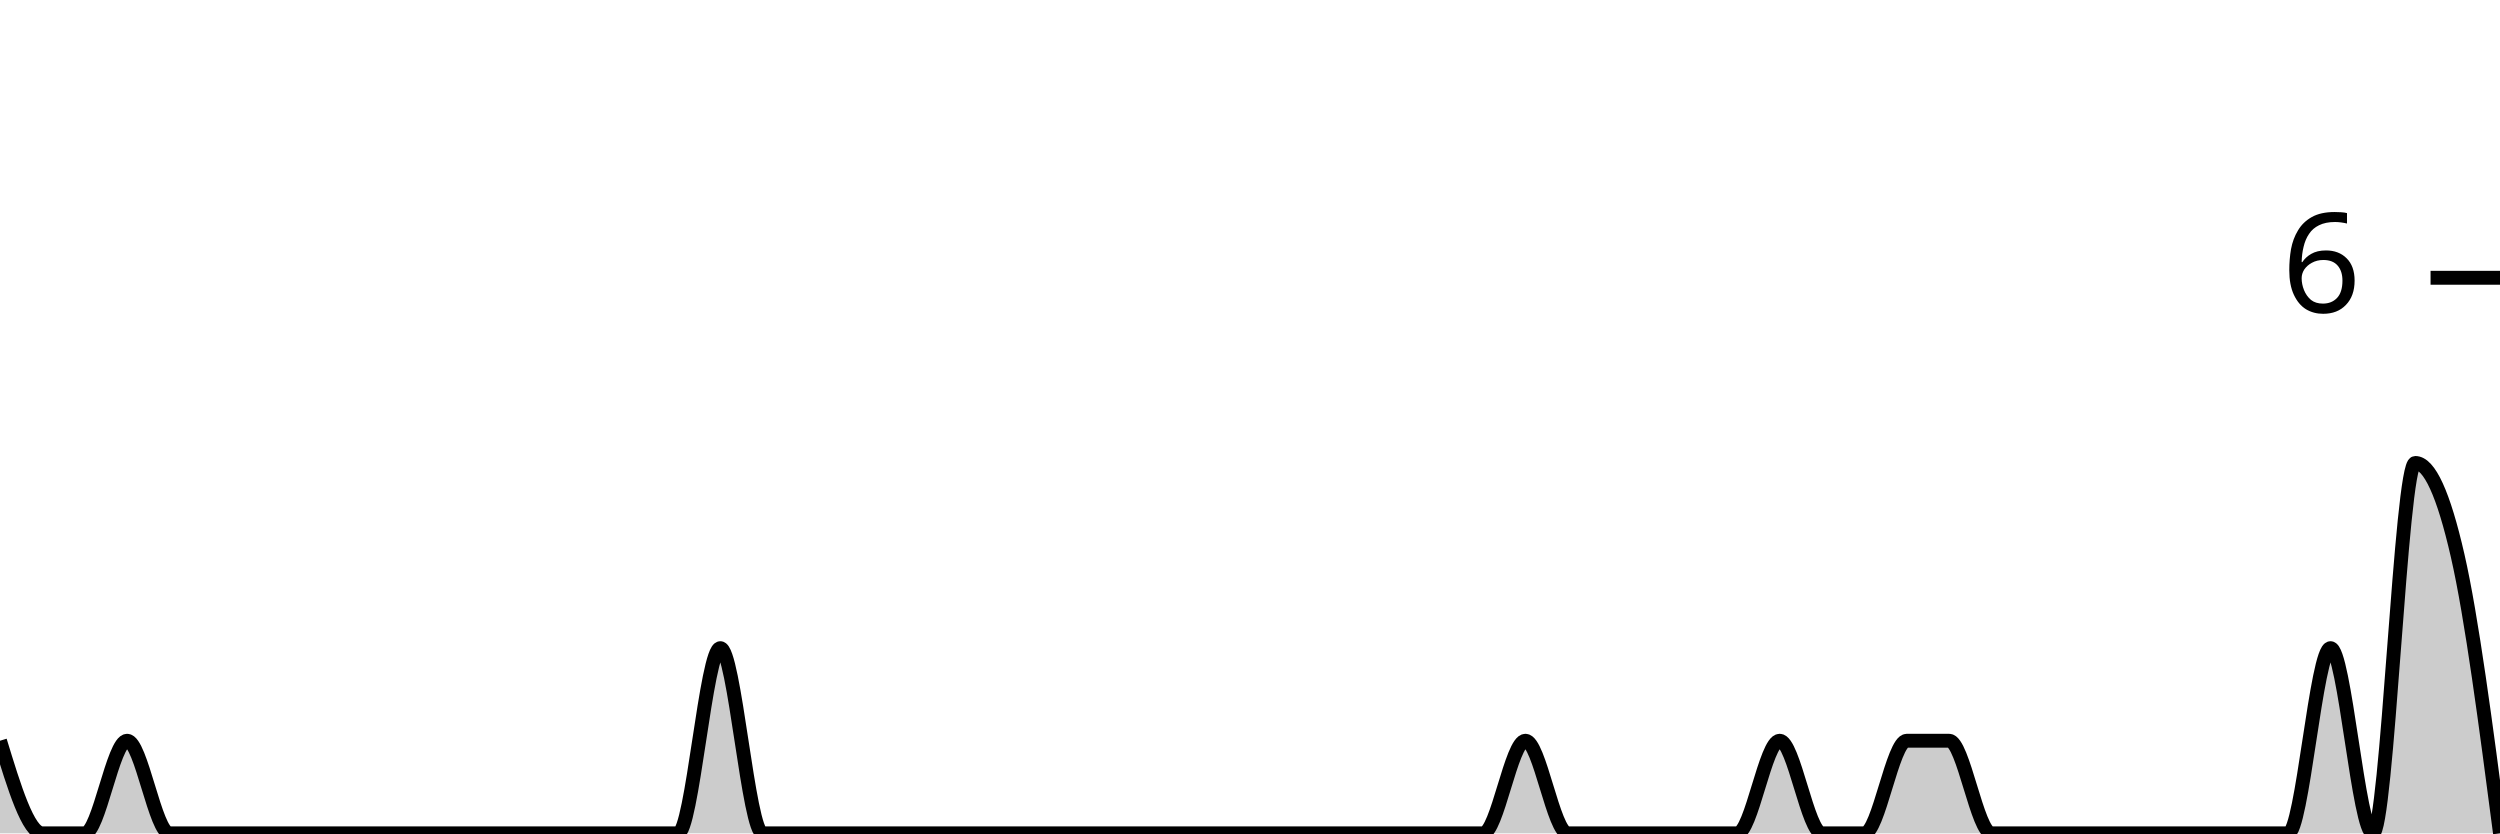
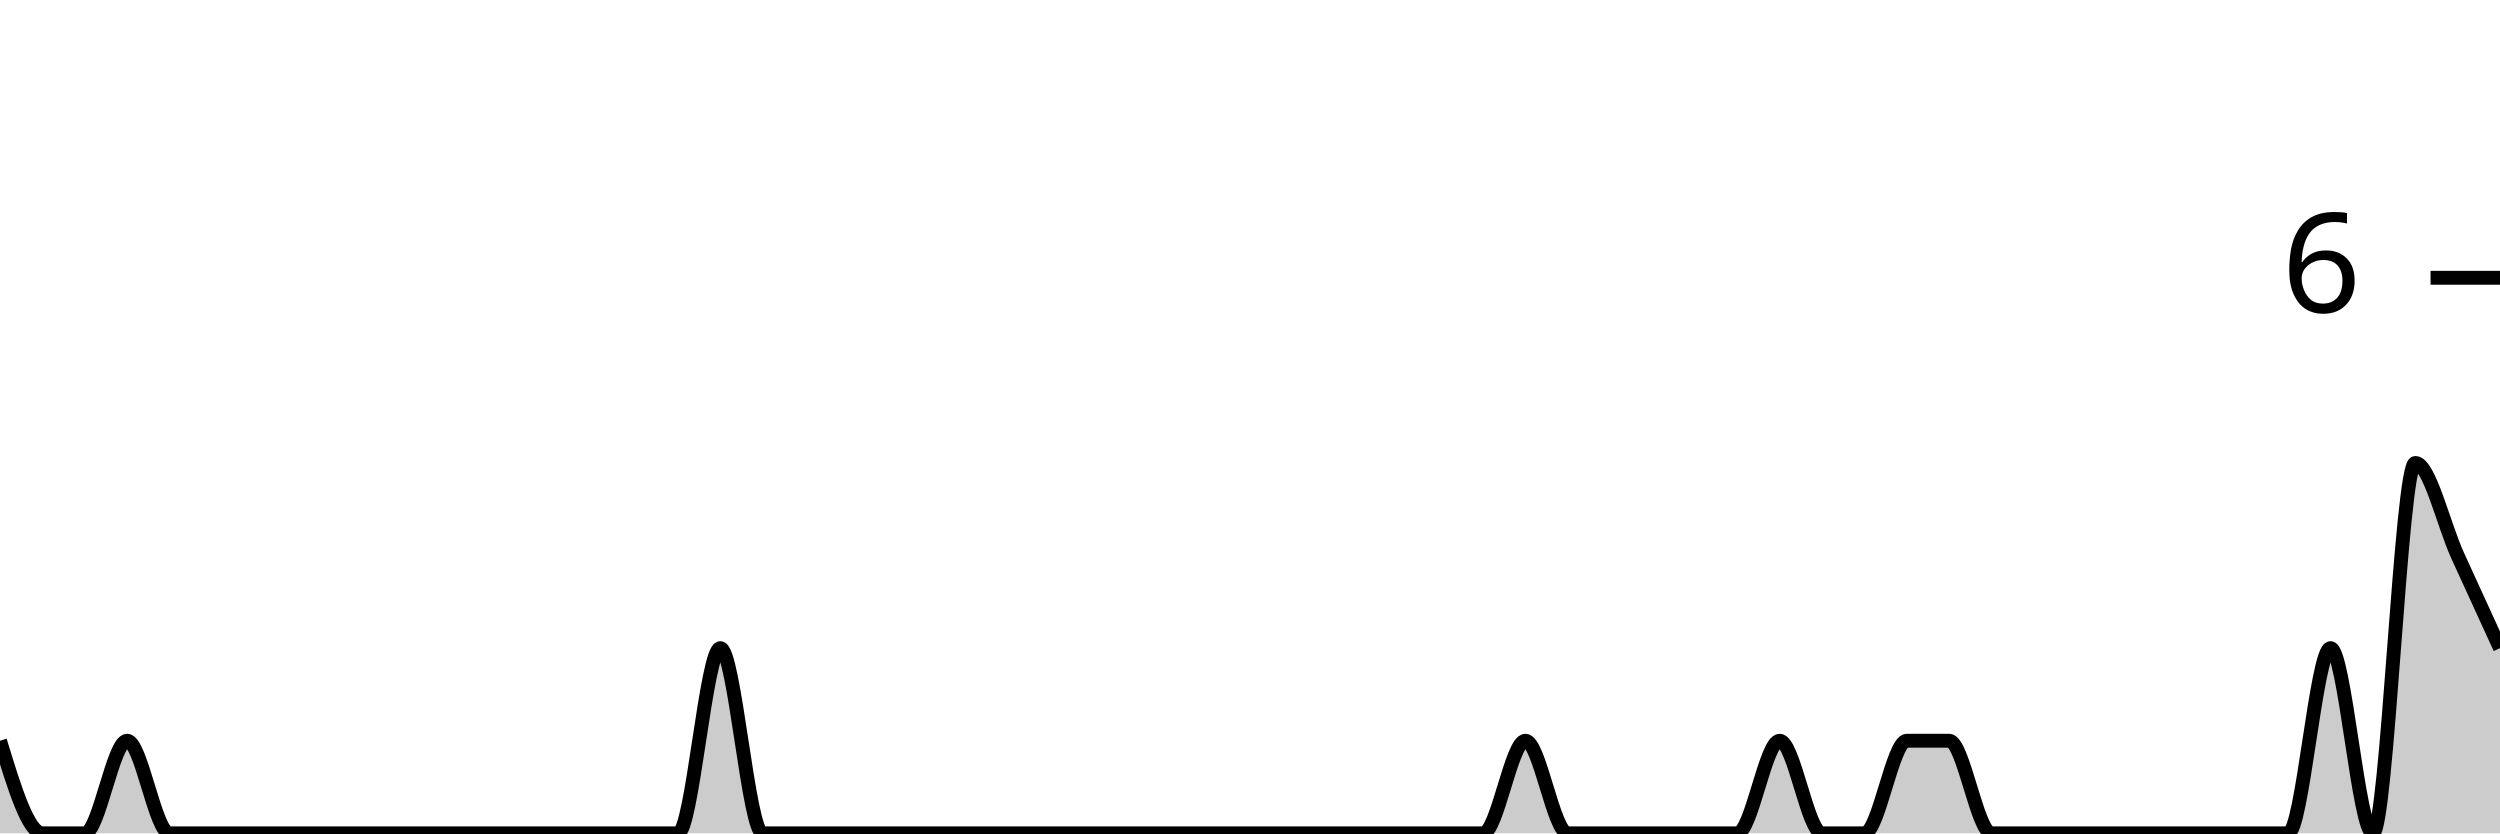
<svg xmlns="http://www.w3.org/2000/svg" viewBox="0 0 180 60">
  <g transform="translate(0,20)">
-     <path class="area" fill="rgba(0, 0, 0, 0.2)" d="M0,33.333C1.017,36.667,2.034,40,3.051,40C4.068,40,5.085,40,6.102,40C7.119,40,8.136,33.333,9.153,33.333C10.169,33.333,11.186,40,12.203,40C13.22,40,14.237,40,15.254,40C16.271,40,17.288,40,18.305,40C19.322,40,20.339,40,21.356,40C22.373,40,23.39,40,24.407,40C25.424,40,26.441,40,27.458,40C28.475,40,29.492,40,30.508,40C31.525,40,32.542,40,33.559,40C34.576,40,35.593,40,36.61,40C37.627,40,38.644,40,39.661,40C40.678,40,41.695,40,42.712,40C43.729,40,44.746,40,45.763,40C46.78,40,47.797,40,48.814,40C49.831,40,50.847,26.667,51.864,26.667C52.881,26.667,53.898,40,54.915,40C55.932,40,56.949,40,57.966,40C58.983,40,60,40,61.017,40C62.034,40,63.051,40,64.068,40C65.085,40,66.102,40,67.119,40C68.136,40,69.153,40,70.169,40C71.186,40,72.203,40,73.22,40C74.237,40,75.254,40,76.271,40C77.288,40,78.305,40,79.322,40C80.339,40,81.356,40,82.373,40C83.39,40,84.407,40,85.424,40C86.441,40,87.458,40,88.475,40C89.492,40,90.508,40,91.525,40C92.542,40,93.559,40,94.576,40C95.593,40,96.61,40,97.627,40C98.644,40,99.661,40,100.678,40C101.695,40,102.712,40,103.729,40C104.746,40,105.763,40,106.78,40C107.797,40,108.814,33.333,109.831,33.333C110.847,33.333,111.864,40,112.881,40C113.898,40,114.915,40,115.932,40C116.949,40,117.966,40,118.983,40C120,40,121.017,40,122.034,40C123.051,40,124.068,40,125.085,40C126.102,40,127.119,33.333,128.136,33.333C129.153,33.333,130.169,40,131.186,40C132.203,40,133.22,40,134.237,40C135.254,40,136.271,33.333,137.288,33.333C138.305,33.333,139.322,33.333,140.339,33.333C141.356,33.333,142.373,40,143.39,40C144.407,40,145.424,40,146.441,40C147.458,40,148.475,40,149.492,40C150.508,40,151.525,40,152.542,40C153.559,40,154.576,40,155.593,40C156.61,40,157.627,40,158.644,40C159.661,40,160.678,40,161.695,40C162.712,40,163.729,40,164.746,40C165.763,40,166.78,26.667,167.797,26.667C168.814,26.667,169.831,40,170.847,40C171.864,40,172.881,13.333,173.898,13.333C174.915,13.333,175.932,15.556,176.949,20C177.966,24.444,178.983,32.222,180,40L180,40C178.983,40,177.966,40,176.949,40C175.932,40,174.915,40,173.898,40C172.881,40,171.864,40,170.847,40C169.831,40,168.814,40,167.797,40C166.78,40,165.763,40,164.746,40C163.729,40,162.712,40,161.695,40C160.678,40,159.661,40,158.644,40C157.627,40,156.61,40,155.593,40C154.576,40,153.559,40,152.542,40C151.525,40,150.508,40,149.492,40C148.475,40,147.458,40,146.441,40C145.424,40,144.407,40,143.39,40C142.373,40,141.356,40,140.339,40C139.322,40,138.305,40,137.288,40C136.271,40,135.254,40,134.237,40C133.22,40,132.203,40,131.186,40C130.169,40,129.153,40,128.136,40C127.119,40,126.102,40,125.085,40C124.068,40,123.051,40,122.034,40C121.017,40,120,40,118.983,40C117.966,40,116.949,40,115.932,40C114.915,40,113.898,40,112.881,40C111.864,40,110.847,40,109.831,40C108.814,40,107.797,40,106.78,40C105.763,40,104.746,40,103.729,40C102.712,40,101.695,40,100.678,40C99.661,40,98.644,40,97.627,40C96.61,40,95.593,40,94.576,40C93.559,40,92.542,40,91.525,40C90.508,40,89.492,40,88.475,40C87.458,40,86.441,40,85.424,40C84.407,40,83.39,40,82.373,40C81.356,40,80.339,40,79.322,40C78.305,40,77.288,40,76.271,40C75.254,40,74.237,40,73.22,40C72.203,40,71.186,40,70.169,40C69.153,40,68.136,40,67.119,40C66.102,40,65.085,40,64.068,40C63.051,40,62.034,40,61.017,40C60,40,58.983,40,57.966,40C56.949,40,55.932,40,54.915,40C53.898,40,52.881,40,51.864,40C50.847,40,49.831,40,48.814,40C47.797,40,46.78,40,45.763,40C44.746,40,43.729,40,42.712,40C41.695,40,40.678,40,39.661,40C38.644,40,37.627,40,36.61,40C35.593,40,34.576,40,33.559,40C32.542,40,31.525,40,30.508,40C29.492,40,28.475,40,27.458,40C26.441,40,25.424,40,24.407,40C23.39,40,22.373,40,21.356,40C20.339,40,19.322,40,18.305,40C17.288,40,16.271,40,15.254,40C14.237,40,13.22,40,12.203,40C11.186,40,10.169,40,9.153,40C8.136,40,7.119,40,6.102,40C5.085,40,4.068,40,3.051,40C2.034,40,1.017,40,0,40Z" />
-     <path class="line" stroke="black" fill="none" d="M0,33.333C1.017,36.667,2.034,40,3.051,40C4.068,40,5.085,40,6.102,40C7.119,40,8.136,33.333,9.153,33.333C10.169,33.333,11.186,40,12.203,40C13.22,40,14.237,40,15.254,40C16.271,40,17.288,40,18.305,40C19.322,40,20.339,40,21.356,40C22.373,40,23.39,40,24.407,40C25.424,40,26.441,40,27.458,40C28.475,40,29.492,40,30.508,40C31.525,40,32.542,40,33.559,40C34.576,40,35.593,40,36.61,40C37.627,40,38.644,40,39.661,40C40.678,40,41.695,40,42.712,40C43.729,40,44.746,40,45.763,40C46.78,40,47.797,40,48.814,40C49.831,40,50.847,26.667,51.864,26.667C52.881,26.667,53.898,40,54.915,40C55.932,40,56.949,40,57.966,40C58.983,40,60,40,61.017,40C62.034,40,63.051,40,64.068,40C65.085,40,66.102,40,67.119,40C68.136,40,69.153,40,70.169,40C71.186,40,72.203,40,73.22,40C74.237,40,75.254,40,76.271,40C77.288,40,78.305,40,79.322,40C80.339,40,81.356,40,82.373,40C83.39,40,84.407,40,85.424,40C86.441,40,87.458,40,88.475,40C89.492,40,90.508,40,91.525,40C92.542,40,93.559,40,94.576,40C95.593,40,96.61,40,97.627,40C98.644,40,99.661,40,100.678,40C101.695,40,102.712,40,103.729,40C104.746,40,105.763,40,106.78,40C107.797,40,108.814,33.333,109.831,33.333C110.847,33.333,111.864,40,112.881,40C113.898,40,114.915,40,115.932,40C116.949,40,117.966,40,118.983,40C120,40,121.017,40,122.034,40C123.051,40,124.068,40,125.085,40C126.102,40,127.119,33.333,128.136,33.333C129.153,33.333,130.169,40,131.186,40C132.203,40,133.22,40,134.237,40C135.254,40,136.271,33.333,137.288,33.333C138.305,33.333,139.322,33.333,140.339,33.333C141.356,33.333,142.373,40,143.39,40C144.407,40,145.424,40,146.441,40C147.458,40,148.475,40,149.492,40C150.508,40,151.525,40,152.542,40C153.559,40,154.576,40,155.593,40C156.61,40,157.627,40,158.644,40C159.661,40,160.678,40,161.695,40C162.712,40,163.729,40,164.746,40C165.763,40,166.78,26.667,167.797,26.667C168.814,26.667,169.831,40,170.847,40C171.864,40,172.881,13.333,173.898,13.333C174.915,13.333,175.932,15.556,176.949,20C177.966,24.444,178.983,32.222,180,40" />
+     <path class="area" fill="rgba(0, 0, 0, 0.2)" d="M0,33.333C1.017,36.667,2.034,40,3.051,40C4.068,40,5.085,40,6.102,40C7.119,40,8.136,33.333,9.153,33.333C10.169,33.333,11.186,40,12.203,40C13.22,40,14.237,40,15.254,40C16.271,40,17.288,40,18.305,40C19.322,40,20.339,40,21.356,40C22.373,40,23.39,40,24.407,40C25.424,40,26.441,40,27.458,40C28.475,40,29.492,40,30.508,40C31.525,40,32.542,40,33.559,40C34.576,40,35.593,40,36.61,40C37.627,40,38.644,40,39.661,40C40.678,40,41.695,40,42.712,40C43.729,40,44.746,40,45.763,40C46.78,40,47.797,40,48.814,40C49.831,40,50.847,26.667,51.864,26.667C52.881,26.667,53.898,40,54.915,40C55.932,40,56.949,40,57.966,40C58.983,40,60,40,61.017,40C62.034,40,63.051,40,64.068,40C65.085,40,66.102,40,67.119,40C68.136,40,69.153,40,70.169,40C71.186,40,72.203,40,73.22,40C74.237,40,75.254,40,76.271,40C77.288,40,78.305,40,79.322,40C80.339,40,81.356,40,82.373,40C83.39,40,84.407,40,85.424,40C86.441,40,87.458,40,88.475,40C89.492,40,90.508,40,91.525,40C92.542,40,93.559,40,94.576,40C95.593,40,96.61,40,97.627,40C98.644,40,99.661,40,100.678,40C101.695,40,102.712,40,103.729,40C104.746,40,105.763,40,106.78,40C107.797,40,108.814,33.333,109.831,33.333C110.847,33.333,111.864,40,112.881,40C113.898,40,114.915,40,115.932,40C116.949,40,117.966,40,118.983,40C120,40,121.017,40,122.034,40C123.051,40,124.068,40,125.085,40C126.102,40,127.119,33.333,128.136,33.333C129.153,33.333,130.169,40,131.186,40C132.203,40,133.22,40,134.237,40C135.254,40,136.271,33.333,137.288,33.333C138.305,33.333,139.322,33.333,140.339,33.333C141.356,33.333,142.373,40,143.39,40C144.407,40,145.424,40,146.441,40C147.458,40,148.475,40,149.492,40C150.508,40,151.525,40,152.542,40C153.559,40,154.576,40,155.593,40C156.61,40,157.627,40,158.644,40C159.661,40,160.678,40,161.695,40C162.712,40,163.729,40,164.746,40C165.763,40,166.78,26.667,167.797,26.667C168.814,26.667,169.831,40,170.847,40C171.864,40,172.881,13.333,173.898,13.333C174.915,13.333,175.932,17.778,176.949,20C177.966,22.222,178.983,24.444,180,26.667L180,40C178.983,40,177.966,40,176.949,40C175.932,40,174.915,40,173.898,40C172.881,40,171.864,40,170.847,40C169.831,40,168.814,40,167.797,40C166.78,40,165.763,40,164.746,40C163.729,40,162.712,40,161.695,40C160.678,40,159.661,40,158.644,40C157.627,40,156.61,40,155.593,40C154.576,40,153.559,40,152.542,40C151.525,40,150.508,40,149.492,40C148.475,40,147.458,40,146.441,40C145.424,40,144.407,40,143.39,40C142.373,40,141.356,40,140.339,40C139.322,40,138.305,40,137.288,40C136.271,40,135.254,40,134.237,40C133.22,40,132.203,40,131.186,40C130.169,40,129.153,40,128.136,40C127.119,40,126.102,40,125.085,40C124.068,40,123.051,40,122.034,40C121.017,40,120,40,118.983,40C117.966,40,116.949,40,115.932,40C114.915,40,113.898,40,112.881,40C111.864,40,110.847,40,109.831,40C108.814,40,107.797,40,106.78,40C105.763,40,104.746,40,103.729,40C102.712,40,101.695,40,100.678,40C99.661,40,98.644,40,97.627,40C96.61,40,95.593,40,94.576,40C93.559,40,92.542,40,91.525,40C90.508,40,89.492,40,88.475,40C87.458,40,86.441,40,85.424,40C84.407,40,83.39,40,82.373,40C81.356,40,80.339,40,79.322,40C78.305,40,77.288,40,76.271,40C75.254,40,74.237,40,73.22,40C72.203,40,71.186,40,70.169,40C69.153,40,68.136,40,67.119,40C66.102,40,65.085,40,64.068,40C63.051,40,62.034,40,61.017,40C60,40,58.983,40,57.966,40C56.949,40,55.932,40,54.915,40C53.898,40,52.881,40,51.864,40C50.847,40,49.831,40,48.814,40C47.797,40,46.78,40,45.763,40C44.746,40,43.729,40,42.712,40C41.695,40,40.678,40,39.661,40C38.644,40,37.627,40,36.61,40C35.593,40,34.576,40,33.559,40C32.542,40,31.525,40,30.508,40C29.492,40,28.475,40,27.458,40C26.441,40,25.424,40,24.407,40C23.39,40,22.373,40,21.356,40C20.339,40,19.322,40,18.305,40C17.288,40,16.271,40,15.254,40C14.237,40,13.22,40,12.203,40C11.186,40,10.169,40,9.153,40C8.136,40,7.119,40,6.102,40C5.085,40,4.068,40,3.051,40C2.034,40,1.017,40,0,40Z" />
+     <path class="line" stroke="black" fill="none" d="M0,33.333C1.017,36.667,2.034,40,3.051,40C4.068,40,5.085,40,6.102,40C7.119,40,8.136,33.333,9.153,33.333C10.169,33.333,11.186,40,12.203,40C13.22,40,14.237,40,15.254,40C16.271,40,17.288,40,18.305,40C19.322,40,20.339,40,21.356,40C22.373,40,23.39,40,24.407,40C25.424,40,26.441,40,27.458,40C28.475,40,29.492,40,30.508,40C31.525,40,32.542,40,33.559,40C34.576,40,35.593,40,36.61,40C37.627,40,38.644,40,39.661,40C40.678,40,41.695,40,42.712,40C43.729,40,44.746,40,45.763,40C46.78,40,47.797,40,48.814,40C49.831,40,50.847,26.667,51.864,26.667C52.881,26.667,53.898,40,54.915,40C55.932,40,56.949,40,57.966,40C58.983,40,60,40,61.017,40C62.034,40,63.051,40,64.068,40C65.085,40,66.102,40,67.119,40C68.136,40,69.153,40,70.169,40C71.186,40,72.203,40,73.22,40C74.237,40,75.254,40,76.271,40C77.288,40,78.305,40,79.322,40C80.339,40,81.356,40,82.373,40C83.39,40,84.407,40,85.424,40C86.441,40,87.458,40,88.475,40C89.492,40,90.508,40,91.525,40C92.542,40,93.559,40,94.576,40C95.593,40,96.61,40,97.627,40C98.644,40,99.661,40,100.678,40C101.695,40,102.712,40,103.729,40C104.746,40,105.763,40,106.78,40C107.797,40,108.814,33.333,109.831,33.333C110.847,33.333,111.864,40,112.881,40C113.898,40,114.915,40,115.932,40C116.949,40,117.966,40,118.983,40C120,40,121.017,40,122.034,40C123.051,40,124.068,40,125.085,40C126.102,40,127.119,33.333,128.136,33.333C129.153,33.333,130.169,40,131.186,40C132.203,40,133.22,40,134.237,40C135.254,40,136.271,33.333,137.288,33.333C138.305,33.333,139.322,33.333,140.339,33.333C141.356,33.333,142.373,40,143.39,40C144.407,40,145.424,40,146.441,40C147.458,40,148.475,40,149.492,40C150.508,40,151.525,40,152.542,40C153.559,40,154.576,40,155.593,40C156.61,40,157.627,40,158.644,40C159.661,40,160.678,40,161.695,40C162.712,40,163.729,40,164.746,40C165.763,40,166.78,26.667,167.797,26.667C168.814,26.667,169.831,40,170.847,40C171.864,40,172.881,13.333,173.898,13.333C174.915,13.333,175.932,17.778,176.949,20C177.966,22.222,178.983,24.444,180,26.667" />
    <path class="axis-ceiling" stroke-width="1" stroke="black" fill="none" d="M175,0L180,0" />
    <text class="axis-ceiling-label" font-family="sans-serif" text-anchor="end" font-size="10px" x="170" y="2.5">6</text>
  </g>
</svg>
